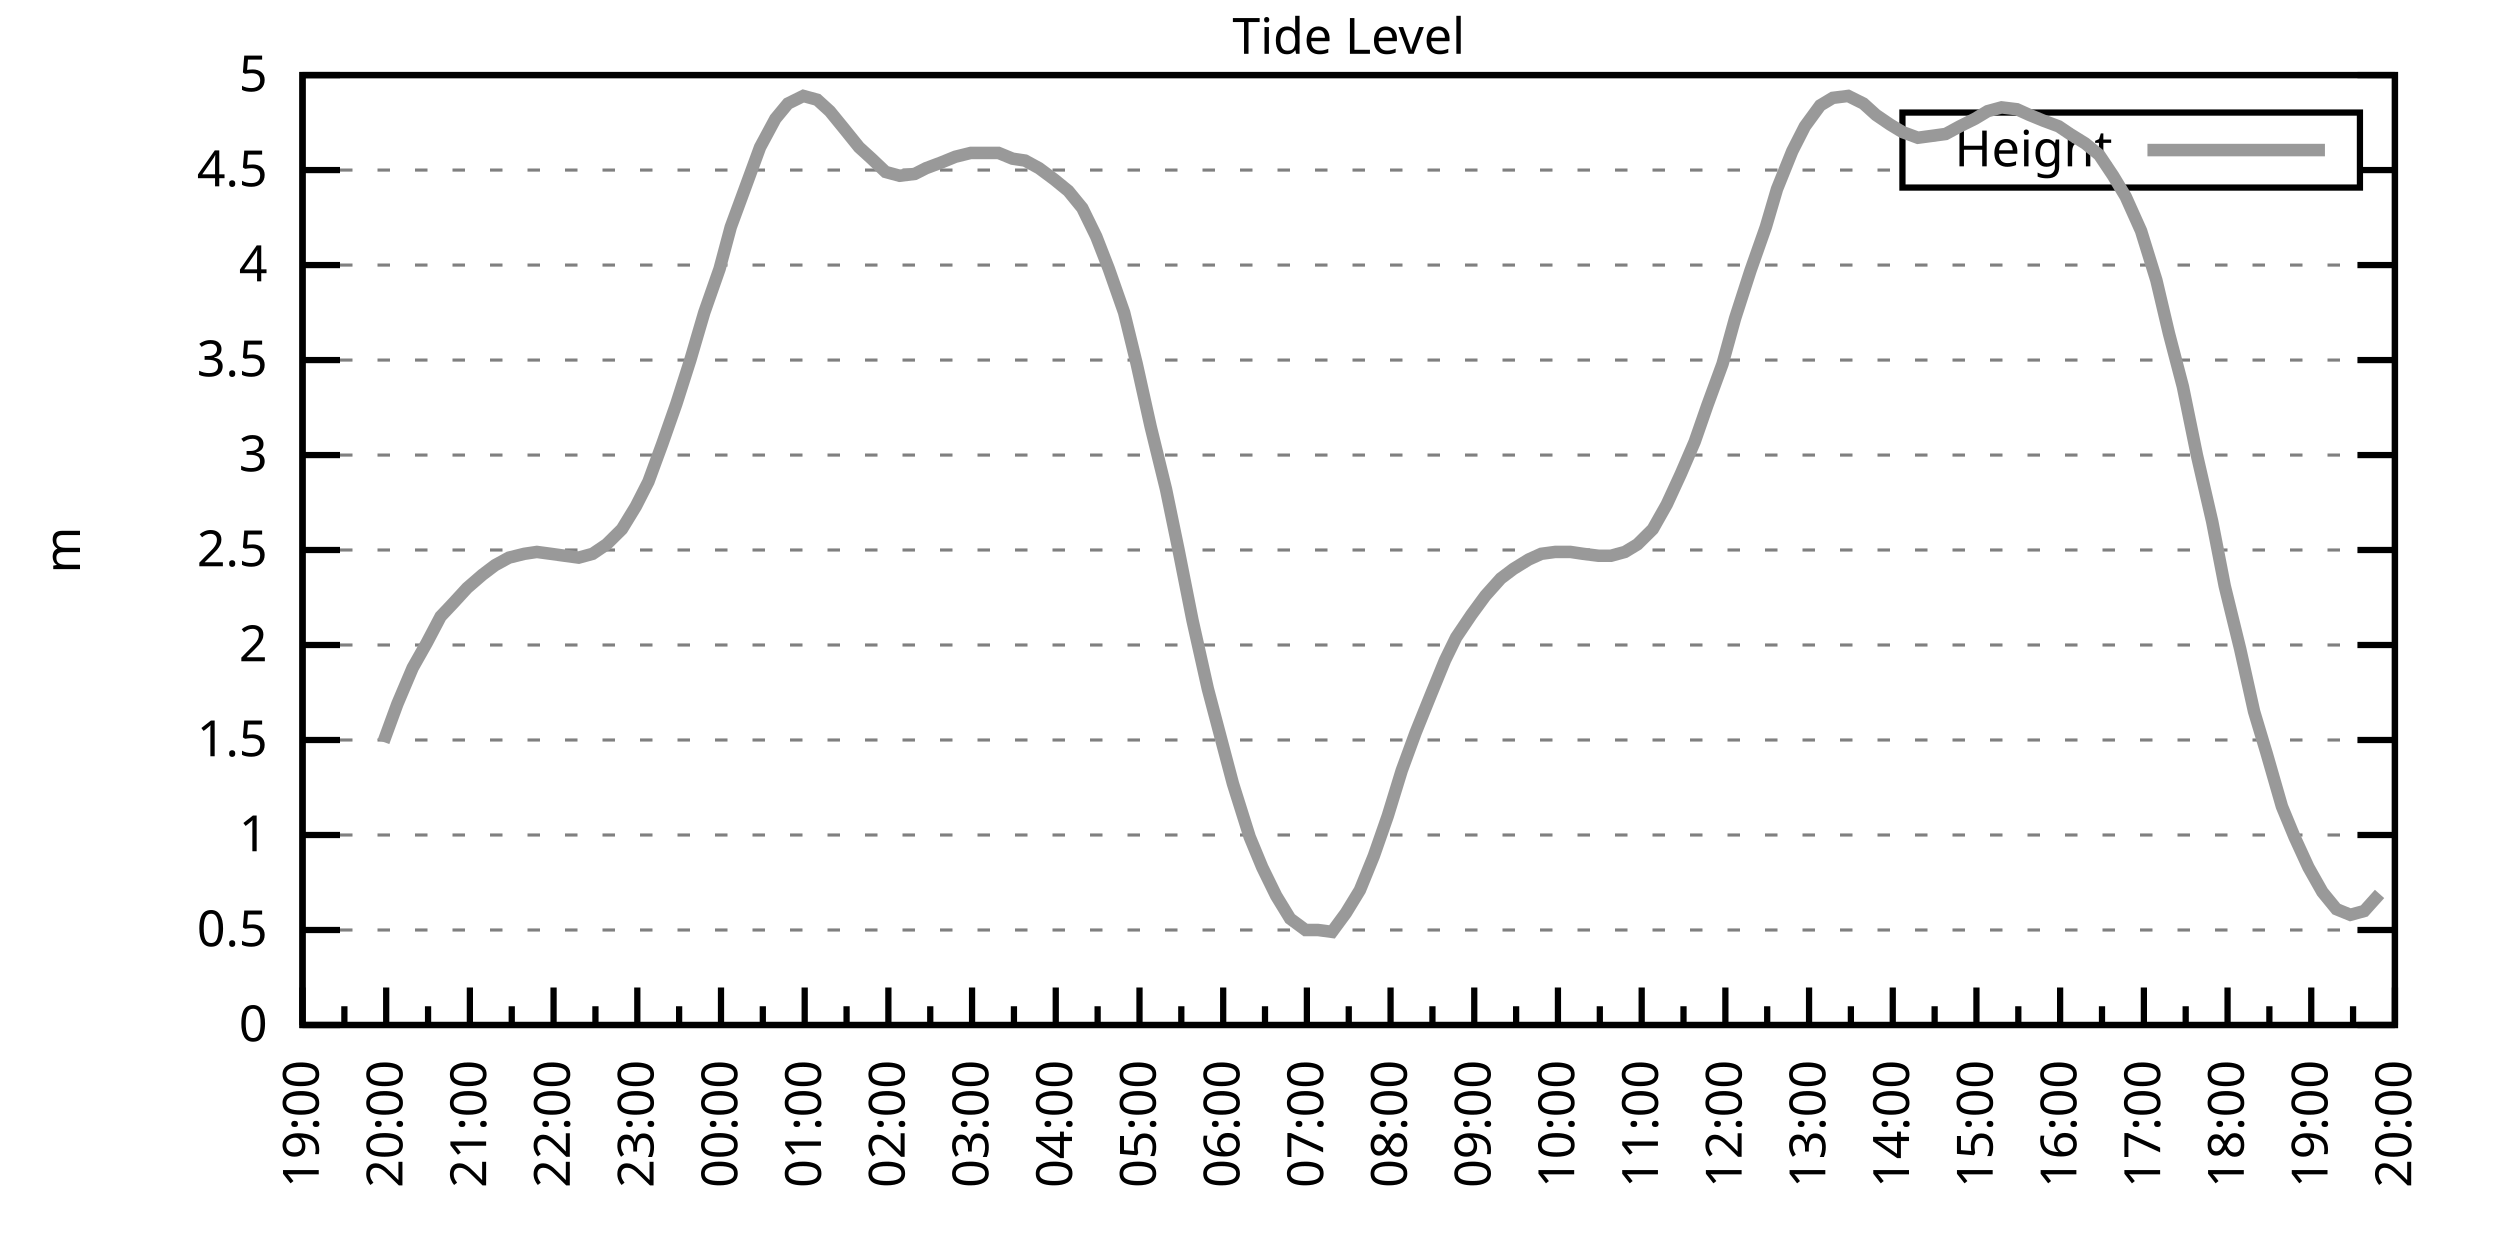
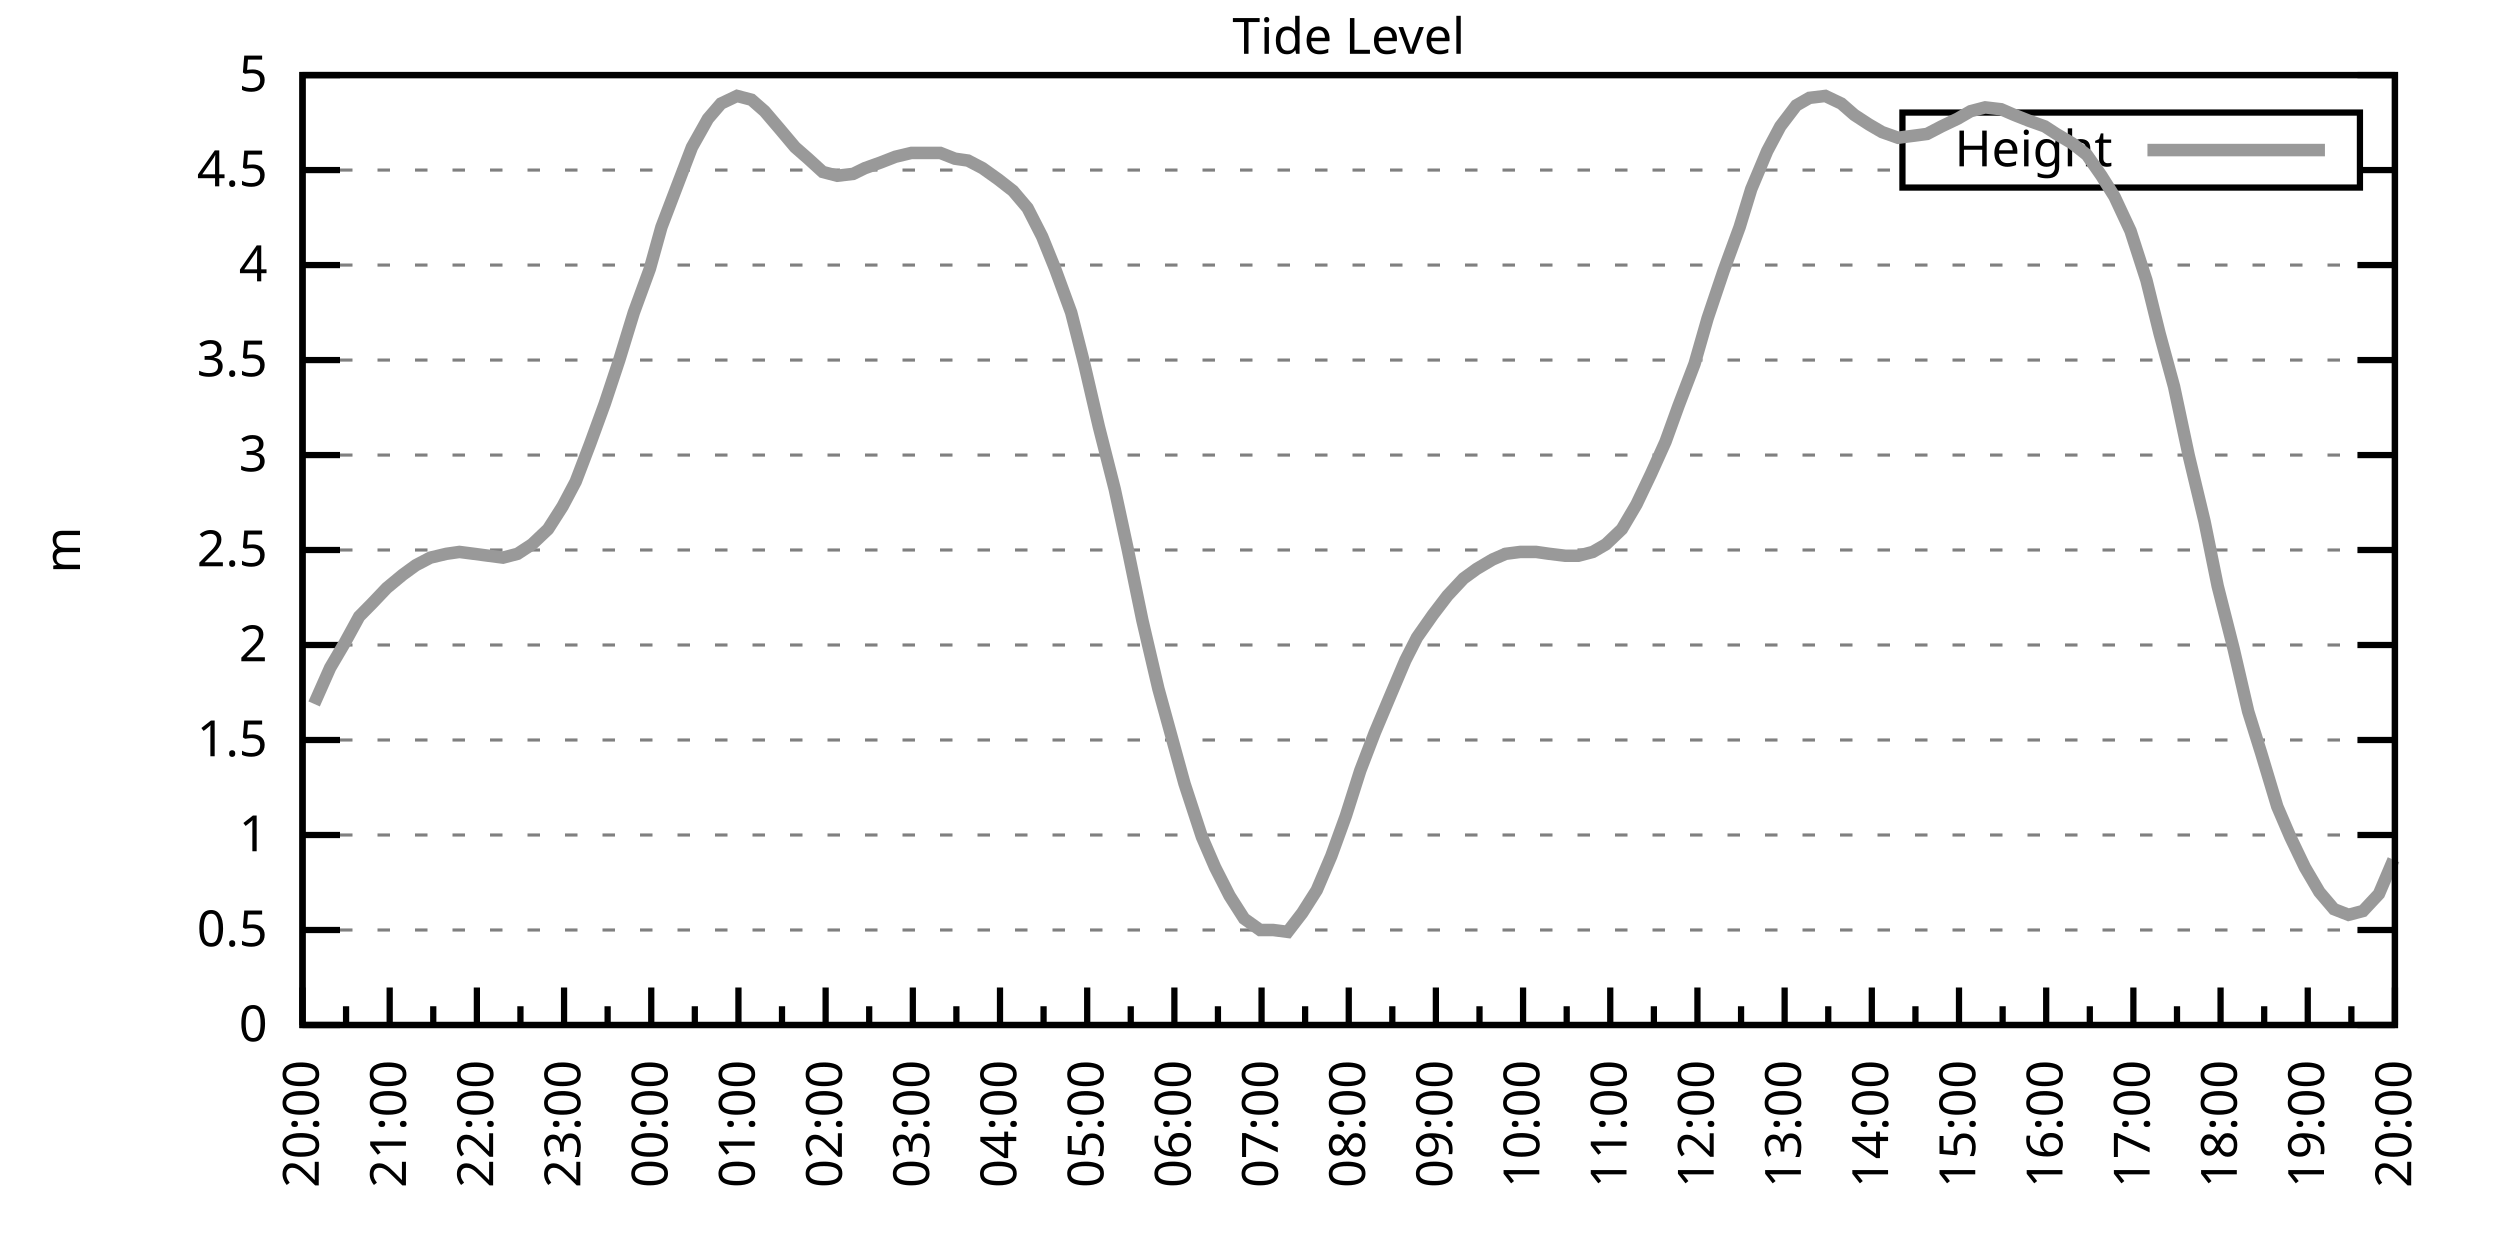
<svg xmlns="http://www.w3.org/2000/svg" xmlns:xlink="http://www.w3.org/1999/xlink" width="400" height="200" viewBox="0 0 400 200">
  <g id="gnuplot_canvas">
    <rect x="0" y="0" width="400" height="200" fill="none" />
    <defs>
      <circle id="gpDot" r="0.5" stroke-width="0.5" stroke="currentColor" />
      <path id="gpPt0" stroke-width="0.333" stroke="currentColor" d="M-1,0 h2 M0,-1 v2" />
      <path id="gpPt1" stroke-width="0.333" stroke="currentColor" d="M-1,-1 L1,1 M1,-1 L-1,1" />
      <path id="gpPt2" stroke-width="0.333" stroke="currentColor" d="M-1,0 L1,0 M0,-1 L0,1 M-1,-1 L1,1 M-1,1 L1,-1" />
      <rect id="gpPt3" stroke-width="0.333" stroke="currentColor" x="-1" y="-1" width="2" height="2" />
      <rect id="gpPt4" stroke-width="0.333" stroke="currentColor" fill="currentColor" x="-1" y="-1" width="2" height="2" />
      <circle id="gpPt5" stroke-width="0.333" stroke="currentColor" cx="0" cy="0" r="1" />
      <use xlink:href="#gpPt5" id="gpPt6" fill="currentColor" stroke="none" />
      <path id="gpPt7" stroke-width="0.333" stroke="currentColor" d="M0,-1.33 L-1.33,0.67 L1.33,0.67 z" />
      <use xlink:href="#gpPt7" id="gpPt8" fill="currentColor" stroke="none" />
      <use xlink:href="#gpPt7" id="gpPt9" stroke="currentColor" transform="rotate(180)" />
      <use xlink:href="#gpPt9" id="gpPt10" fill="currentColor" stroke="none" />
      <use xlink:href="#gpPt3" id="gpPt11" stroke="currentColor" transform="rotate(45)" />
      <use xlink:href="#gpPt11" id="gpPt12" fill="currentColor" stroke="none" />
      <path id="gpPt13" stroke-width="0.333" stroke="currentColor" d="M0,1.330 L1.265,0.411 L0.782,-1.067 L-0.782,-1.076 L-1.265,0.411 z" />
      <use xlink:href="#gpPt13" id="gpPt14" fill="currentColor" stroke="none" />
      <filter id="textbox" filterUnits="objectBoundingBox" x="0" y="0" height="1" width="1">
        <feFlood flood-color="white" flood-opacity="1" result="bgnd" />
        <feComposite in="SourceGraphic" in2="bgnd" operator="atop" />
      </filter>
      <filter id="greybox" filterUnits="objectBoundingBox" x="0" y="0" height="1" width="1">
        <feFlood flood-color="lightgrey" flood-opacity="1" result="grey" />
        <feComposite in="SourceGraphic" in2="grey" operator="atop" />
      </filter>
    </defs>
    <g fill="none" color="white" stroke="currentColor" stroke-width="1.00" stroke-linecap="butt" stroke-linejoin="miter">
</g>
    <g fill="none" color="black" stroke="currentColor" stroke-width="1.00" stroke-linecap="butt" stroke-linejoin="miter">
      <g stroke="none" shape-rendering="crispEdges">
        <polygon fill="rgb(255, 255, 255)" points="48.40,164.00 383.18,164.00 383.18,12.02 48.40,12.02 " />
      </g>
    </g>
    <g fill="none" color="black" stroke="currentColor" stroke-width="1.00" stroke-linecap="butt" stroke-linejoin="miter">
</g>
    <g fill="none" color="black" stroke="black" stroke-width="0.50" stroke-linecap="butt" stroke-linejoin="miter">
</g>
    <g fill="none" color="gray" stroke="currentColor" stroke-width="0.50" stroke-linecap="butt" stroke-linejoin="miter">
      <path stroke="gray" stroke-dasharray="2,4" class="gridline" d="M48.40,164.00 L383.19,164.00  " />
    </g>
    <g fill="none" color="gray" stroke="gray" stroke-width="1.00" stroke-linecap="butt" stroke-linejoin="miter">
</g>
    <g fill="none" color="black" stroke="currentColor" stroke-width="1.00" stroke-linecap="butt" stroke-linejoin="miter">
      <path stroke="black" d="M48.40,164.00 L54.40,164.00 M383.19,164.00 L377.19,164.00  " />
      <g transform="translate(42.80,166.60)" stroke="none" fill="black" font-family="Sans" font-size="8.00" text-anchor="end">
        <text>
          <tspan font-family="Sans"> 0</tspan>
        </text>
      </g>
    </g>
    <g fill="none" color="black" stroke="currentColor" stroke-width="1.00" stroke-linecap="butt" stroke-linejoin="miter">
</g>
    <g fill="none" color="black" stroke="black" stroke-width="0.50" stroke-linecap="butt" stroke-linejoin="miter">
</g>
    <g fill="none" color="gray" stroke="currentColor" stroke-width="0.50" stroke-linecap="butt" stroke-linejoin="miter">
      <path stroke="gray" stroke-dasharray="2,4" class="gridline" d="M48.40,148.80 L383.19,148.80  " />
    </g>
    <g fill="none" color="gray" stroke="gray" stroke-width="1.00" stroke-linecap="butt" stroke-linejoin="miter">
</g>
    <g fill="none" color="black" stroke="currentColor" stroke-width="1.00" stroke-linecap="butt" stroke-linejoin="miter">
      <path stroke="black" d="M48.40,148.80 L54.40,148.80 M383.19,148.80 L377.19,148.80  " />
      <g transform="translate(42.80,151.40)" stroke="none" fill="black" font-family="Sans" font-size="8.00" text-anchor="end">
        <text>
          <tspan font-family="Sans"> 0.5</tspan>
        </text>
      </g>
    </g>
    <g fill="none" color="black" stroke="currentColor" stroke-width="1.00" stroke-linecap="butt" stroke-linejoin="miter">
</g>
    <g fill="none" color="black" stroke="black" stroke-width="0.50" stroke-linecap="butt" stroke-linejoin="miter">
</g>
    <g fill="none" color="gray" stroke="currentColor" stroke-width="0.50" stroke-linecap="butt" stroke-linejoin="miter">
      <path stroke="gray" stroke-dasharray="2,4" class="gridline" d="M48.40,133.60 L383.19,133.60  " />
    </g>
    <g fill="none" color="gray" stroke="gray" stroke-width="1.00" stroke-linecap="butt" stroke-linejoin="miter">
</g>
    <g fill="none" color="black" stroke="currentColor" stroke-width="1.00" stroke-linecap="butt" stroke-linejoin="miter">
      <path stroke="black" d="M48.40,133.60 L54.40,133.60 M383.19,133.60 L377.19,133.60  " />
      <g transform="translate(42.80,136.20)" stroke="none" fill="black" font-family="Sans" font-size="8.00" text-anchor="end">
        <text>
          <tspan font-family="Sans"> 1</tspan>
        </text>
      </g>
    </g>
    <g fill="none" color="black" stroke="currentColor" stroke-width="1.00" stroke-linecap="butt" stroke-linejoin="miter">
</g>
    <g fill="none" color="black" stroke="black" stroke-width="0.50" stroke-linecap="butt" stroke-linejoin="miter">
</g>
    <g fill="none" color="gray" stroke="currentColor" stroke-width="0.50" stroke-linecap="butt" stroke-linejoin="miter">
      <path stroke="gray" stroke-dasharray="2,4" class="gridline" d="M48.40,118.40 L383.19,118.40  " />
    </g>
    <g fill="none" color="gray" stroke="gray" stroke-width="1.00" stroke-linecap="butt" stroke-linejoin="miter">
</g>
    <g fill="none" color="black" stroke="currentColor" stroke-width="1.00" stroke-linecap="butt" stroke-linejoin="miter">
      <path stroke="black" d="M48.40,118.40 L54.40,118.40 M383.19,118.40 L377.19,118.40  " />
      <g transform="translate(42.80,121.00)" stroke="none" fill="black" font-family="Sans" font-size="8.00" text-anchor="end">
        <text>
          <tspan font-family="Sans"> 1.5</tspan>
        </text>
      </g>
    </g>
    <g fill="none" color="black" stroke="currentColor" stroke-width="1.00" stroke-linecap="butt" stroke-linejoin="miter">
</g>
    <g fill="none" color="black" stroke="black" stroke-width="0.50" stroke-linecap="butt" stroke-linejoin="miter">
</g>
    <g fill="none" color="gray" stroke="currentColor" stroke-width="0.50" stroke-linecap="butt" stroke-linejoin="miter">
      <path stroke="gray" stroke-dasharray="2,4" class="gridline" d="M48.40,103.20 L383.19,103.20  " />
    </g>
    <g fill="none" color="gray" stroke="gray" stroke-width="1.00" stroke-linecap="butt" stroke-linejoin="miter">
</g>
    <g fill="none" color="black" stroke="currentColor" stroke-width="1.00" stroke-linecap="butt" stroke-linejoin="miter">
      <path stroke="black" d="M48.40,103.20 L54.40,103.20 M383.19,103.20 L377.19,103.20  " />
      <g transform="translate(42.80,105.80)" stroke="none" fill="black" font-family="Sans" font-size="8.00" text-anchor="end">
        <text>
          <tspan font-family="Sans"> 2</tspan>
        </text>
      </g>
    </g>
    <g fill="none" color="black" stroke="currentColor" stroke-width="1.00" stroke-linecap="butt" stroke-linejoin="miter">
</g>
    <g fill="none" color="black" stroke="black" stroke-width="0.50" stroke-linecap="butt" stroke-linejoin="miter">
</g>
    <g fill="none" color="gray" stroke="currentColor" stroke-width="0.50" stroke-linecap="butt" stroke-linejoin="miter">
      <path stroke="gray" stroke-dasharray="2,4" class="gridline" d="M48.40,88.00 L383.19,88.00  " />
    </g>
    <g fill="none" color="gray" stroke="gray" stroke-width="1.00" stroke-linecap="butt" stroke-linejoin="miter">
</g>
    <g fill="none" color="black" stroke="currentColor" stroke-width="1.00" stroke-linecap="butt" stroke-linejoin="miter">
      <path stroke="black" d="M48.40,88.00 L54.40,88.00 M383.19,88.00 L377.19,88.00  " />
      <g transform="translate(42.80,90.60)" stroke="none" fill="black" font-family="Sans" font-size="8.00" text-anchor="end">
        <text>
          <tspan font-family="Sans"> 2.5</tspan>
        </text>
      </g>
    </g>
    <g fill="none" color="black" stroke="currentColor" stroke-width="1.00" stroke-linecap="butt" stroke-linejoin="miter">
</g>
    <g fill="none" color="black" stroke="black" stroke-width="0.50" stroke-linecap="butt" stroke-linejoin="miter">
</g>
    <g fill="none" color="gray" stroke="currentColor" stroke-width="0.50" stroke-linecap="butt" stroke-linejoin="miter">
      <path stroke="gray" stroke-dasharray="2,4" class="gridline" d="M48.40,72.81 L383.19,72.81  " />
    </g>
    <g fill="none" color="gray" stroke="gray" stroke-width="1.00" stroke-linecap="butt" stroke-linejoin="miter">
</g>
    <g fill="none" color="black" stroke="currentColor" stroke-width="1.00" stroke-linecap="butt" stroke-linejoin="miter">
      <path stroke="black" d="M48.40,72.81 L54.40,72.81 M383.19,72.81 L377.19,72.81  " />
      <g transform="translate(42.80,75.41)" stroke="none" fill="black" font-family="Sans" font-size="8.00" text-anchor="end">
        <text>
          <tspan font-family="Sans"> 3</tspan>
        </text>
      </g>
    </g>
    <g fill="none" color="black" stroke="currentColor" stroke-width="1.00" stroke-linecap="butt" stroke-linejoin="miter">
</g>
    <g fill="none" color="black" stroke="black" stroke-width="0.50" stroke-linecap="butt" stroke-linejoin="miter">
</g>
    <g fill="none" color="gray" stroke="currentColor" stroke-width="0.50" stroke-linecap="butt" stroke-linejoin="miter">
      <path stroke="gray" stroke-dasharray="2,4" class="gridline" d="M48.40,57.61 L383.19,57.61  " />
    </g>
    <g fill="none" color="gray" stroke="gray" stroke-width="1.00" stroke-linecap="butt" stroke-linejoin="miter">
</g>
    <g fill="none" color="black" stroke="currentColor" stroke-width="1.00" stroke-linecap="butt" stroke-linejoin="miter">
      <path stroke="black" d="M48.40,57.61 L54.40,57.61 M383.19,57.61 L377.19,57.61  " />
      <g transform="translate(42.80,60.21)" stroke="none" fill="black" font-family="Sans" font-size="8.00" text-anchor="end">
        <text>
          <tspan font-family="Sans"> 3.5</tspan>
        </text>
      </g>
    </g>
    <g fill="none" color="black" stroke="currentColor" stroke-width="1.00" stroke-linecap="butt" stroke-linejoin="miter">
</g>
    <g fill="none" color="black" stroke="black" stroke-width="0.50" stroke-linecap="butt" stroke-linejoin="miter">
</g>
    <g fill="none" color="gray" stroke="currentColor" stroke-width="0.50" stroke-linecap="butt" stroke-linejoin="miter">
      <path stroke="gray" stroke-dasharray="2,4" class="gridline" d="M48.40,42.41 L383.19,42.41  " />
    </g>
    <g fill="none" color="gray" stroke="gray" stroke-width="1.00" stroke-linecap="butt" stroke-linejoin="miter">
</g>
    <g fill="none" color="black" stroke="currentColor" stroke-width="1.00" stroke-linecap="butt" stroke-linejoin="miter">
      <path stroke="black" d="M48.40,42.41 L54.40,42.41 M383.19,42.41 L377.19,42.41  " />
      <g transform="translate(42.80,45.01)" stroke="none" fill="black" font-family="Sans" font-size="8.00" text-anchor="end">
        <text>
          <tspan font-family="Sans"> 4</tspan>
        </text>
      </g>
    </g>
    <g fill="none" color="black" stroke="currentColor" stroke-width="1.00" stroke-linecap="butt" stroke-linejoin="miter">
</g>
    <g fill="none" color="black" stroke="black" stroke-width="0.50" stroke-linecap="butt" stroke-linejoin="miter">
</g>
    <g fill="none" color="gray" stroke="currentColor" stroke-width="0.50" stroke-linecap="butt" stroke-linejoin="miter">
      <path stroke="gray" stroke-dasharray="2,4" class="gridline" d="M48.40,27.21 L304.39,27.21 M377.59,27.21 L383.19,27.21  " />
    </g>
    <g fill="none" color="gray" stroke="gray" stroke-width="1.00" stroke-linecap="butt" stroke-linejoin="miter">
</g>
    <g fill="none" color="black" stroke="currentColor" stroke-width="1.00" stroke-linecap="butt" stroke-linejoin="miter">
      <path stroke="black" d="M48.40,27.21 L54.40,27.21 M383.19,27.21 L377.19,27.21  " />
      <g transform="translate(42.80,29.81)" stroke="none" fill="black" font-family="Sans" font-size="8.00" text-anchor="end">
        <text>
          <tspan font-family="Sans"> 4.5</tspan>
        </text>
      </g>
    </g>
    <g fill="none" color="black" stroke="currentColor" stroke-width="1.00" stroke-linecap="butt" stroke-linejoin="miter">
</g>
    <g fill="none" color="black" stroke="black" stroke-width="0.50" stroke-linecap="butt" stroke-linejoin="miter">
</g>
    <g fill="none" color="gray" stroke="currentColor" stroke-width="0.50" stroke-linecap="butt" stroke-linejoin="miter">
      <path stroke="gray" stroke-dasharray="2,4" class="gridline" d="M48.40,12.01 L383.19,12.01  " />
    </g>
    <g fill="none" color="gray" stroke="gray" stroke-width="1.00" stroke-linecap="butt" stroke-linejoin="miter">
</g>
    <g fill="none" color="black" stroke="currentColor" stroke-width="1.00" stroke-linecap="butt" stroke-linejoin="miter">
      <path stroke="black" d="M48.40,12.01 L54.40,12.01 M383.19,12.01 L377.19,12.01  " />
      <g transform="translate(42.80,14.61)" stroke="none" fill="black" font-family="Sans" font-size="8.00" text-anchor="end">
        <text>
          <tspan font-family="Sans"> 5</tspan>
        </text>
      </g>
    </g>
    <g fill="none" color="black" stroke="currentColor" stroke-width="1.00" stroke-linecap="butt" stroke-linejoin="miter">
      <path stroke="black" d="M48.40,164.00 L48.40,158.00  " />
      <g transform="translate(51.00,169.60) rotate(270)" stroke="none" fill="black" font-family="Sans" font-size="8.00" text-anchor="end">
        <text>
+           <tspan font-family="Sans">20:00</tspan>
+         </text>
+       </g>
+     </g>
+     <g fill="none" color="black" stroke="currentColor" stroke-width="1.00" stroke-linecap="butt" stroke-linejoin="miter">
+       <path stroke="black" d="M55.37,164.00 L55.37,161.00 M62.35,164.00 L62.35,158.00  " />
+       <g transform="translate(64.95,169.60) rotate(270)" stroke="none" fill="black" font-family="Sans" font-size="8.00" text-anchor="end">
+         <text>
+           <tspan font-family="Sans">21:00</tspan>
+         </text>
+       </g>
+     </g>
+     <g fill="none" color="black" stroke="currentColor" stroke-width="1.00" stroke-linecap="butt" stroke-linejoin="miter">
+       <path stroke="black" d="M69.32,164.00 L69.32,161.00 M76.30,164.00 L76.30,158.00  " />
+       <g transform="translate(78.90,169.60) rotate(270)" stroke="none" fill="black" font-family="Sans" font-size="8.00" text-anchor="end">
+         <text>
+           <tspan font-family="Sans">22:00</tspan>
+         </text>
+       </g>
+     </g>
+     <g fill="none" color="black" stroke="currentColor" stroke-width="1.00" stroke-linecap="butt" stroke-linejoin="miter">
+       <path stroke="black" d="M83.27,164.00 L83.27,161.00 M90.25,164.00 L90.25,158.00  " />
+       <g transform="translate(92.85,169.60) rotate(270)" stroke="none" fill="black" font-family="Sans" font-size="8.00" text-anchor="end">
+         <text>
+           <tspan font-family="Sans">23:00</tspan>
+         </text>
+       </g>
+     </g>
+     <g fill="none" color="black" stroke="currentColor" stroke-width="1.00" stroke-linecap="butt" stroke-linejoin="miter">
+       <path stroke="black" d="M97.22,164.00 L97.22,161.00 M104.20,164.00 L104.20,158.00  " />
+       <g transform="translate(106.80,169.60) rotate(270)" stroke="none" fill="black" font-family="Sans" font-size="8.00" text-anchor="end">
+         <text>
+           <tspan font-family="Sans">00:00</tspan>
+         </text>
+       </g>
+     </g>
+     <g fill="none" color="black" stroke="currentColor" stroke-width="1.00" stroke-linecap="butt" stroke-linejoin="miter">
+       <path stroke="black" d="M111.17,164.00 L111.17,161.00 M118.15,164.00 L118.15,158.00  " />
+       <g transform="translate(120.75,169.60) rotate(270)" stroke="none" fill="black" font-family="Sans" font-size="8.00" text-anchor="end">
+         <text>
+           <tspan font-family="Sans">01:00</tspan>
+         </text>
+       </g>
+     </g>
+     <g fill="none" color="black" stroke="currentColor" stroke-width="1.00" stroke-linecap="butt" stroke-linejoin="miter">
+       <path stroke="black" d="M125.12,164.00 L125.12,161.00 M132.10,164.00 L132.10,158.00  " />
+       <g transform="translate(134.70,169.60) rotate(270)" stroke="none" fill="black" font-family="Sans" font-size="8.00" text-anchor="end">
+         <text>
+           <tspan font-family="Sans">02:00</tspan>
+         </text>
+       </g>
+     </g>
+     <g fill="none" color="black" stroke="currentColor" stroke-width="1.00" stroke-linecap="butt" stroke-linejoin="miter">
+       <path stroke="black" d="M139.07,164.00 L139.07,161.00 M146.05,164.00 L146.05,158.00  " />
+       <g transform="translate(148.65,169.60) rotate(270)" stroke="none" fill="black" font-family="Sans" font-size="8.00" text-anchor="end">
+         <text>
+           <tspan font-family="Sans">03:00</tspan>
+         </text>
+       </g>
+     </g>
+     <g fill="none" color="black" stroke="currentColor" stroke-width="1.00" stroke-linecap="butt" stroke-linejoin="miter">
+       <path stroke="black" d="M153.02,164.00 L153.02,161.00 M160.00,164.00 L160.00,158.00  " />
+       <g transform="translate(162.60,169.60) rotate(270)" stroke="none" fill="black" font-family="Sans" font-size="8.00" text-anchor="end">
+         <text>
+           <tspan font-family="Sans">04:00</tspan>
+         </text>
+       </g>
+     </g>
+     <g fill="none" color="black" stroke="currentColor" stroke-width="1.00" stroke-linecap="butt" stroke-linejoin="miter">
+       <path stroke="black" d="M166.97,164.00 L166.97,161.00 M173.95,164.00 L173.95,158.00  " />
+       <g transform="translate(176.55,169.60) rotate(270)" stroke="none" fill="black" font-family="Sans" font-size="8.00" text-anchor="end">
+         <text>
+           <tspan font-family="Sans">05:00</tspan>
+         </text>
+       </g>
+     </g>
+     <g fill="none" color="black" stroke="currentColor" stroke-width="1.00" stroke-linecap="butt" stroke-linejoin="miter">
+       <path stroke="black" d="M180.92,164.00 L180.92,161.00 M187.90,164.00 L187.90,158.00  " />
+       <g transform="translate(190.50,169.60) rotate(270)" stroke="none" fill="black" font-family="Sans" font-size="8.00" text-anchor="end">
+         <text>
+           <tspan font-family="Sans">06:00</tspan>
+         </text>
+       </g>
+     </g>
+     <g fill="none" color="black" stroke="currentColor" stroke-width="1.00" stroke-linecap="butt" stroke-linejoin="miter">
+       <path stroke="black" d="M194.87,164.00 L194.87,161.00 M201.85,164.00 L201.85,158.00  " />
+       <g transform="translate(204.45,169.60) rotate(270)" stroke="none" fill="black" font-family="Sans" font-size="8.00" text-anchor="end">
+         <text>
+           <tspan font-family="Sans">07:00</tspan>
+         </text>
+       </g>
+     </g>
+     <g fill="none" color="black" stroke="currentColor" stroke-width="1.00" stroke-linecap="butt" stroke-linejoin="miter">
+       <path stroke="black" d="M208.82,164.00 L208.82,161.00 M215.80,164.00 L215.80,158.00  " />
+       <g transform="translate(218.40,169.60) rotate(270)" stroke="none" fill="black" font-family="Sans" font-size="8.00" text-anchor="end">
+         <text>
+           <tspan font-family="Sans">08:00</tspan>
+         </text>
+       </g>
+     </g>
+     <g fill="none" color="black" stroke="currentColor" stroke-width="1.00" stroke-linecap="butt" stroke-linejoin="miter">
+       <path stroke="black" d="M222.77,164.00 L222.77,161.00 M229.74,164.00 L229.74,158.00  " />
+       <g transform="translate(232.34,169.60) rotate(270)" stroke="none" fill="black" font-family="Sans" font-size="8.00" text-anchor="end">
+         <text>
+           <tspan font-family="Sans">09:00</tspan>
+         </text>
+       </g>
+     </g>
+     <g fill="none" color="black" stroke="currentColor" stroke-width="1.00" stroke-linecap="butt" stroke-linejoin="miter">
+       <path stroke="black" d="M236.72,164.00 L236.72,161.00 M243.69,164.00 L243.69,158.00  " />
+       <g transform="translate(246.29,169.60) rotate(270)" stroke="none" fill="black" font-family="Sans" font-size="8.00" text-anchor="end">
+         <text>
+           <tspan font-family="Sans">10:00</tspan>
+         </text>
+       </g>
+     </g>
+     <g fill="none" color="black" stroke="currentColor" stroke-width="1.00" stroke-linecap="butt" stroke-linejoin="miter">
+       <path stroke="black" d="M250.67,164.00 L250.67,161.00 M257.64,164.00 L257.64,158.00  " />
+       <g transform="translate(260.24,169.60) rotate(270)" stroke="none" fill="black" font-family="Sans" font-size="8.00" text-anchor="end">
+         <text>
+           <tspan font-family="Sans">11:00</tspan>
+         </text>
+       </g>
+     </g>
+     <g fill="none" color="black" stroke="currentColor" stroke-width="1.00" stroke-linecap="butt" stroke-linejoin="miter">
+       <path stroke="black" d="M264.62,164.00 L264.62,161.00 M271.59,164.00 L271.59,158.00  " />
+       <g transform="translate(274.19,169.60) rotate(270)" stroke="none" fill="black" font-family="Sans" font-size="8.00" text-anchor="end">
+         <text>
+           <tspan font-family="Sans">12:00</tspan>
+         </text>
+       </g>
+     </g>
+     <g fill="none" color="black" stroke="currentColor" stroke-width="1.00" stroke-linecap="butt" stroke-linejoin="miter">
+       <path stroke="black" d="M278.57,164.00 L278.57,161.00 M285.54,164.00 L285.54,158.00  " />
+       <g transform="translate(288.14,169.60) rotate(270)" stroke="none" fill="black" font-family="Sans" font-size="8.00" text-anchor="end">
+         <text>
+           <tspan font-family="Sans">13:00</tspan>
+         </text>
+       </g>
+     </g>
+     <g fill="none" color="black" stroke="currentColor" stroke-width="1.00" stroke-linecap="butt" stroke-linejoin="miter">
+       <path stroke="black" d="M292.52,164.00 L292.52,161.00 M299.49,164.00 L299.49,158.00  " />
+       <g transform="translate(302.09,169.60) rotate(270)" stroke="none" fill="black" font-family="Sans" font-size="8.00" text-anchor="end">
+         <text>
+           <tspan font-family="Sans">14:00</tspan>
+         </text>
+       </g>
+     </g>
+     <g fill="none" color="black" stroke="currentColor" stroke-width="1.00" stroke-linecap="butt" stroke-linejoin="miter">
+       <path stroke="black" d="M306.47,164.00 L306.47,161.00 M313.44,164.00 L313.44,158.00  " />
+       <g transform="translate(316.04,169.60) rotate(270)" stroke="none" fill="black" font-family="Sans" font-size="8.00" text-anchor="end">
+         <text>
+           <tspan font-family="Sans">15:00</tspan>
+         </text>
+       </g>
+     </g>
+     <g fill="none" color="black" stroke="currentColor" stroke-width="1.00" stroke-linecap="butt" stroke-linejoin="miter">
+       <path stroke="black" d="M320.42,164.00 L320.42,161.00 M327.39,164.00 L327.39,158.00  " />
+       <g transform="translate(329.99,169.60) rotate(270)" stroke="none" fill="black" font-family="Sans" font-size="8.00" text-anchor="end">
+         <text>
+           <tspan font-family="Sans">16:00</tspan>
+         </text>
+       </g>
+     </g>
+     <g fill="none" color="black" stroke="currentColor" stroke-width="1.00" stroke-linecap="butt" stroke-linejoin="miter">
+       <path stroke="black" d="M334.37,164.00 L334.37,161.00 M341.34,164.00 L341.34,158.00  " />
+       <g transform="translate(343.94,169.60) rotate(270)" stroke="none" fill="black" font-family="Sans" font-size="8.00" text-anchor="end">
+         <text>
+           <tspan font-family="Sans">17:00</tspan>
+         </text>
+       </g>
+     </g>
+     <g fill="none" color="black" stroke="currentColor" stroke-width="1.00" stroke-linecap="butt" stroke-linejoin="miter">
+       <path stroke="black" d="M348.32,164.00 L348.32,161.00 M355.29,164.00 L355.29,158.00  " />
+       <g transform="translate(357.89,169.60) rotate(270)" stroke="none" fill="black" font-family="Sans" font-size="8.00" text-anchor="end">
+         <text>
+           <tspan font-family="Sans">18:00</tspan>
+         </text>
+       </g>
+     </g>
+     <g fill="none" color="black" stroke="currentColor" stroke-width="1.00" stroke-linecap="butt" stroke-linejoin="miter">
+       <path stroke="black" d="M362.27,164.00 L362.27,161.00 M369.24,164.00 L369.24,158.00  " />
+       <g transform="translate(371.84,169.60) rotate(270)" stroke="none" fill="black" font-family="Sans" font-size="8.00" text-anchor="end">
+         <text>
          <tspan font-family="Sans">19:00</tspan>
        </text>
      </g>
    </g>
    <g fill="none" color="black" stroke="currentColor" stroke-width="1.00" stroke-linecap="butt" stroke-linejoin="miter">
-       <path stroke="black" d="M55.10,164.00 L55.10,161.00 M61.79,164.00 L61.79,158.00  " />
-       <g transform="translate(64.39,169.60) rotate(270)" stroke="none" fill="black" font-family="Sans" font-size="8.00" text-anchor="end">
-         <text>
-           <tspan font-family="Sans">20:00</tspan>
-         </text>
-       </g>
-     </g>
-     <g fill="none" color="black" stroke="currentColor" stroke-width="1.00" stroke-linecap="butt" stroke-linejoin="miter">
-       <path stroke="black" d="M68.49,164.00 L68.49,161.00 M75.18,164.00 L75.18,158.00  " />
-       <g transform="translate(77.78,169.60) rotate(270)" stroke="none" fill="black" font-family="Sans" font-size="8.00" text-anchor="end">
-         <text>
-           <tspan font-family="Sans">21:00</tspan>
-         </text>
-       </g>
-     </g>
-     <g fill="none" color="black" stroke="currentColor" stroke-width="1.00" stroke-linecap="butt" stroke-linejoin="miter">
-       <path stroke="black" d="M81.88,164.00 L81.88,161.00 M88.57,164.00 L88.57,158.00  " />
-       <g transform="translate(91.17,169.60) rotate(270)" stroke="none" fill="black" font-family="Sans" font-size="8.00" text-anchor="end">
-         <text>
-           <tspan font-family="Sans">22:00</tspan>
-         </text>
-       </g>
-     </g>
-     <g fill="none" color="black" stroke="currentColor" stroke-width="1.00" stroke-linecap="butt" stroke-linejoin="miter">
-       <path stroke="black" d="M95.27,164.00 L95.27,161.00 M101.97,164.00 L101.97,158.00  " />
-       <g transform="translate(104.57,169.60) rotate(270)" stroke="none" fill="black" font-family="Sans" font-size="8.00" text-anchor="end">
-         <text>
-           <tspan font-family="Sans">23:00</tspan>
-         </text>
-       </g>
-     </g>
-     <g fill="none" color="black" stroke="currentColor" stroke-width="1.00" stroke-linecap="butt" stroke-linejoin="miter">
-       <path stroke="black" d="M108.66,164.00 L108.66,161.00 M115.36,164.00 L115.36,158.00  " />
-       <g transform="translate(117.96,169.60) rotate(270)" stroke="none" fill="black" font-family="Sans" font-size="8.00" text-anchor="end">
-         <text>
-           <tspan font-family="Sans">00:00</tspan>
-         </text>
-       </g>
-     </g>
-     <g fill="none" color="black" stroke="currentColor" stroke-width="1.00" stroke-linecap="butt" stroke-linejoin="miter">
-       <path stroke="black" d="M122.05,164.00 L122.05,161.00 M128.75,164.00 L128.75,158.00  " />
-       <g transform="translate(131.35,169.60) rotate(270)" stroke="none" fill="black" font-family="Sans" font-size="8.00" text-anchor="end">
-         <text>
-           <tspan font-family="Sans">01:00</tspan>
-         </text>
-       </g>
-     </g>
-     <g fill="none" color="black" stroke="currentColor" stroke-width="1.00" stroke-linecap="butt" stroke-linejoin="miter">
-       <path stroke="black" d="M135.45,164.00 L135.45,161.00 M142.14,164.00 L142.14,158.00  " />
-       <g transform="translate(144.74,169.60) rotate(270)" stroke="none" fill="black" font-family="Sans" font-size="8.00" text-anchor="end">
-         <text>
-           <tspan font-family="Sans">02:00</tspan>
-         </text>
-       </g>
-     </g>
-     <g fill="none" color="black" stroke="currentColor" stroke-width="1.00" stroke-linecap="butt" stroke-linejoin="miter">
-       <path stroke="black" d="M148.84,164.00 L148.84,161.00 M155.53,164.00 L155.53,158.00  " />
-       <g transform="translate(158.13,169.60) rotate(270)" stroke="none" fill="black" font-family="Sans" font-size="8.00" text-anchor="end">
-         <text>
-           <tspan font-family="Sans">03:00</tspan>
-         </text>
-       </g>
-     </g>
-     <g fill="none" color="black" stroke="currentColor" stroke-width="1.00" stroke-linecap="butt" stroke-linejoin="miter">
-       <path stroke="black" d="M162.23,164.00 L162.23,161.00 M168.92,164.00 L168.92,158.00  " />
-       <g transform="translate(171.52,169.60) rotate(270)" stroke="none" fill="black" font-family="Sans" font-size="8.00" text-anchor="end">
-         <text>
-           <tspan font-family="Sans">04:00</tspan>
-         </text>
-       </g>
-     </g>
-     <g fill="none" color="black" stroke="currentColor" stroke-width="1.00" stroke-linecap="butt" stroke-linejoin="miter">
-       <path stroke="black" d="M175.62,164.00 L175.62,161.00 M182.32,164.00 L182.32,158.00  " />
-       <g transform="translate(184.92,169.60) rotate(270)" stroke="none" fill="black" font-family="Sans" font-size="8.00" text-anchor="end">
-         <text>
-           <tspan font-family="Sans">05:00</tspan>
-         </text>
-       </g>
-     </g>
-     <g fill="none" color="black" stroke="currentColor" stroke-width="1.00" stroke-linecap="butt" stroke-linejoin="miter">
-       <path stroke="black" d="M189.01,164.00 L189.01,161.00 M195.71,164.00 L195.71,158.00  " />
-       <g transform="translate(198.31,169.60) rotate(270)" stroke="none" fill="black" font-family="Sans" font-size="8.00" text-anchor="end">
-         <text>
-           <tspan font-family="Sans">06:00</tspan>
-         </text>
-       </g>
-     </g>
-     <g fill="none" color="black" stroke="currentColor" stroke-width="1.00" stroke-linecap="butt" stroke-linejoin="miter">
-       <path stroke="black" d="M202.40,164.00 L202.40,161.00 M209.10,164.00 L209.10,158.00  " />
-       <g transform="translate(211.70,169.60) rotate(270)" stroke="none" fill="black" font-family="Sans" font-size="8.00" text-anchor="end">
-         <text>
-           <tspan font-family="Sans">07:00</tspan>
-         </text>
-       </g>
-     </g>
-     <g fill="none" color="black" stroke="currentColor" stroke-width="1.00" stroke-linecap="butt" stroke-linejoin="miter">
-       <path stroke="black" d="M215.80,164.00 L215.80,161.00 M222.49,164.00 L222.49,158.00  " />
-       <g transform="translate(225.09,169.60) rotate(270)" stroke="none" fill="black" font-family="Sans" font-size="8.00" text-anchor="end">
-         <text>
-           <tspan font-family="Sans">08:00</tspan>
-         </text>
-       </g>
-     </g>
-     <g fill="none" color="black" stroke="currentColor" stroke-width="1.00" stroke-linecap="butt" stroke-linejoin="miter">
-       <path stroke="black" d="M229.19,164.00 L229.19,161.00 M235.88,164.00 L235.88,158.00  " />
-       <g transform="translate(238.48,169.60) rotate(270)" stroke="none" fill="black" font-family="Sans" font-size="8.00" text-anchor="end">
-         <text>
-           <tspan font-family="Sans">09:00</tspan>
-         </text>
-       </g>
-     </g>
-     <g fill="none" color="black" stroke="currentColor" stroke-width="1.00" stroke-linecap="butt" stroke-linejoin="miter">
-       <path stroke="black" d="M242.58,164.00 L242.58,161.00 M249.27,164.00 L249.27,158.00  " />
-       <g transform="translate(251.87,169.60) rotate(270)" stroke="none" fill="black" font-family="Sans" font-size="8.00" text-anchor="end">
-         <text>
-           <tspan font-family="Sans">10:00</tspan>
-         </text>
-       </g>
-     </g>
-     <g fill="none" color="black" stroke="currentColor" stroke-width="1.00" stroke-linecap="butt" stroke-linejoin="miter">
-       <path stroke="black" d="M255.97,164.00 L255.97,161.00 M262.67,164.00 L262.67,158.00  " />
-       <g transform="translate(265.27,169.60) rotate(270)" stroke="none" fill="black" font-family="Sans" font-size="8.00" text-anchor="end">
-         <text>
-           <tspan font-family="Sans">11:00</tspan>
-         </text>
-       </g>
-     </g>
-     <g fill="none" color="black" stroke="currentColor" stroke-width="1.00" stroke-linecap="butt" stroke-linejoin="miter">
-       <path stroke="black" d="M269.36,164.00 L269.36,161.00 M276.06,164.00 L276.06,158.00  " />
-       <g transform="translate(278.66,169.60) rotate(270)" stroke="none" fill="black" font-family="Sans" font-size="8.00" text-anchor="end">
-         <text>
-           <tspan font-family="Sans">12:00</tspan>
-         </text>
-       </g>
-     </g>
-     <g fill="none" color="black" stroke="currentColor" stroke-width="1.00" stroke-linecap="butt" stroke-linejoin="miter">
-       <path stroke="black" d="M282.75,164.00 L282.75,161.00 M289.45,164.00 L289.45,158.00  " />
-       <g transform="translate(292.05,169.60) rotate(270)" stroke="none" fill="black" font-family="Sans" font-size="8.00" text-anchor="end">
-         <text>
-           <tspan font-family="Sans">13:00</tspan>
-         </text>
-       </g>
-     </g>
-     <g fill="none" color="black" stroke="currentColor" stroke-width="1.00" stroke-linecap="butt" stroke-linejoin="miter">
-       <path stroke="black" d="M296.14,164.00 L296.14,161.00 M302.84,164.00 L302.84,158.00  " />
-       <g transform="translate(305.44,169.60) rotate(270)" stroke="none" fill="black" font-family="Sans" font-size="8.00" text-anchor="end">
-         <text>
-           <tspan font-family="Sans">14:00</tspan>
-         </text>
-       </g>
-     </g>
-     <g fill="none" color="black" stroke="currentColor" stroke-width="1.00" stroke-linecap="butt" stroke-linejoin="miter">
-       <path stroke="black" d="M309.54,164.00 L309.54,161.00 M316.23,164.00 L316.23,158.00  " />
-       <g transform="translate(318.83,169.60) rotate(270)" stroke="none" fill="black" font-family="Sans" font-size="8.00" text-anchor="end">
-         <text>
-           <tspan font-family="Sans">15:00</tspan>
-         </text>
-       </g>
-     </g>
-     <g fill="none" color="black" stroke="currentColor" stroke-width="1.00" stroke-linecap="butt" stroke-linejoin="miter">
-       <path stroke="black" d="M322.93,164.00 L322.93,161.00 M329.62,164.00 L329.62,158.00  " />
-       <g transform="translate(332.22,169.60) rotate(270)" stroke="none" fill="black" font-family="Sans" font-size="8.00" text-anchor="end">
-         <text>
-           <tspan font-family="Sans">16:00</tspan>
-         </text>
-       </g>
-     </g>
-     <g fill="none" color="black" stroke="currentColor" stroke-width="1.00" stroke-linecap="butt" stroke-linejoin="miter">
-       <path stroke="black" d="M336.32,164.00 L336.32,161.00 M343.02,164.00 L343.02,158.00  " />
-       <g transform="translate(345.62,169.60) rotate(270)" stroke="none" fill="black" font-family="Sans" font-size="8.00" text-anchor="end">
-         <text>
-           <tspan font-family="Sans">17:00</tspan>
-         </text>
-       </g>
-     </g>
-     <g fill="none" color="black" stroke="currentColor" stroke-width="1.00" stroke-linecap="butt" stroke-linejoin="miter">
-       <path stroke="black" d="M349.71,164.00 L349.71,161.00 M356.41,164.00 L356.41,158.00  " />
-       <g transform="translate(359.01,169.60) rotate(270)" stroke="none" fill="black" font-family="Sans" font-size="8.00" text-anchor="end">
-         <text>
-           <tspan font-family="Sans">18:00</tspan>
-         </text>
-       </g>
-     </g>
-     <g fill="none" color="black" stroke="currentColor" stroke-width="1.00" stroke-linecap="butt" stroke-linejoin="miter">
-       <path stroke="black" d="M363.10,164.00 L363.10,161.00 M369.80,164.00 L369.80,158.00  " />
-       <g transform="translate(372.40,169.60) rotate(270)" stroke="none" fill="black" font-family="Sans" font-size="8.00" text-anchor="end">
-         <text>
-           <tspan font-family="Sans">19:00</tspan>
-         </text>
-       </g>
-     </g>
-     <g fill="none" color="black" stroke="currentColor" stroke-width="1.00" stroke-linecap="butt" stroke-linejoin="miter">
-       <path stroke="black" d="M376.49,164.00 L376.49,161.00 M383.19,164.00 L383.19,158.00  " />
+       <path stroke="black" d="M376.22,164.00 L376.22,161.00 M383.19,164.00 L383.19,158.00  " />
      <g transform="translate(385.79,169.60) rotate(270)" stroke="none" fill="black" font-family="Sans" font-size="8.00" text-anchor="end">
        <text>
          <tspan font-family="Sans">20:00</tspan>
        </text>
      </g>
    </g>
    <g fill="none" color="black" stroke="currentColor" stroke-width="1.00" stroke-linecap="butt" stroke-linejoin="miter">
</g>
    <g fill="none" color="black" stroke="currentColor" stroke-width="1.00" stroke-linecap="butt" stroke-linejoin="miter">
      <path stroke="black" d="M48.40,12.01 L48.40,164.00 L383.19,164.00 L383.19,12.01 L48.40,12.01 Z  " />
    </g>
    <g fill="none" color="black" stroke="currentColor" stroke-width="1.00" stroke-linecap="butt" stroke-linejoin="miter">
      <g transform="translate(12.80,88.01) rotate(270)" stroke="none" fill="black" font-family="Sans" font-size="8.00" text-anchor="middle">
        <text>
          <tspan font-family="Sans">m</tspan>
        </text>
      </g>
    </g>
    <g fill="none" color="black" stroke="currentColor" stroke-width="1.00" stroke-linecap="butt" stroke-linejoin="miter">
</g>
    <g fill="none" color="black" stroke="currentColor" stroke-width="1.00" stroke-linecap="butt" stroke-linejoin="miter">
      <path stroke="black" d="M304.39,30.01 L304.39,18.01 L377.59,18.01 L377.59,30.01 L304.39,30.01 Z  " />
    </g>
    <g id="Tide_level_plot_1">
      <g fill="none" color="white" stroke="black" stroke-width="2.00" stroke-linecap="butt" stroke-linejoin="miter">
</g>
      <g fill="none" color="black" stroke="currentColor" stroke-width="2.00" stroke-linecap="butt" stroke-linejoin="miter">
        <g transform="translate(337.99,26.61)" stroke="none" fill="black" font-family="Sans" font-size="8.00" text-anchor="end">
          <text>
            <tspan font-family="Sans">Height</tspan>
          </text>
        </g>
      </g>
      <g fill="none" color="black" stroke="currentColor" stroke-width="2.00" stroke-linecap="butt" stroke-linejoin="miter">
-         <path stroke="rgb(153, 153, 153)" d="M343.59,24.01 L371.99,24.01 M61.35,118.71 L63.58,112.63 L66.03,106.85 L68.26,102.90 L70.50,98.64 L72.50,96.52   L74.74,94.08 L77.19,91.96 L79.20,90.44 L81.43,89.22 L83.89,88.61 L85.90,88.31 L88.13,88.61 L90.36,88.92   L92.59,89.22 L94.82,88.61 L97.06,87.09 L99.51,84.66 L101.74,81.01 L103.75,77.06 L105.98,70.98 L108.22,64.60   L110.45,57.61 L112.68,50.01 L115.13,43.02 L116.92,36.33 L119.38,29.64 L121.61,23.56 L124.06,19.00 L126.07,16.57   L128.53,15.35 L130.76,15.96 L132.77,17.79 L135.00,20.52 L137.45,23.56 L139.46,25.39 L141.69,27.51 L143.93,28.12   L146.38,27.82 L148.17,26.91 L150.62,25.99 L152.85,25.08 L155.31,24.47 L157.32,24.47 L159.77,24.47 L162.01,25.39   L164.01,25.69 L166.25,26.91 L168.70,28.73 L170.93,30.55 L173.17,33.29 L175.40,37.85 L177.41,43.02 L179.86,50.01   L181.87,58.21 L184.10,68.25 L186.56,78.28 L188.57,88.00 L190.80,99.25 L193.25,110.20 L197.27,125.39 L199.95,133.91   L201.96,138.77 L204.19,143.33 L206.42,146.98 L208.88,148.80 L210.88,148.80 L213.12,149.10 L215.35,146.07 L217.58,142.42   L219.81,136.95 L222.04,130.56 L224.28,123.27 L226.51,117.19 L228.96,111.11 L231.20,105.64 L232.98,101.99 L235.44,98.34   L237.67,95.30 L240.12,92.56 L242.13,91.04 L244.59,89.52 L246.60,88.61 L248.83,88.31 L251.28,88.31 L253.29,88.61   L255.75,88.92 L257.76,88.92 L259.99,88.31 L262.00,87.09 L264.45,84.66 L266.68,80.71 L268.92,75.85 L271.15,70.68   L273.16,64.90 L275.61,58.21 L277.62,50.92 L280.07,43.32 L282.53,36.33 L284.32,30.25 L286.77,24.17 L288.78,20.22   L291.23,16.87 L293.24,15.66 L295.70,15.35 L298.15,16.57 L300.16,18.39 L302.39,19.91 L304.40,21.13 L306.86,22.04   L309.09,21.74 L311.32,21.43 L313.55,20.22 L316.01,19.00 L318.02,17.79 L320.25,17.18 L322.70,17.48 L324.71,18.39   L326.95,19.31 L329.40,20.22 L331.19,21.43 L333.64,22.95 L335.87,24.78 L338.10,28.12 L340.11,31.46 L342.57,36.94   L345.02,44.84 L347.03,53.35 L349.26,61.86 L351.50,72.81 L353.95,83.45 L355.96,93.78 L358.42,103.81 L360.65,113.84   L362.66,120.53 L365.11,129.04 L367.12,133.91 L369.35,138.77 L371.58,142.72 L373.82,145.46 L376.05,146.37 L378.28,145.76   L380.73,143.03  " />
+         <path stroke="rgb(153, 153, 153)" d="M343.59,24.01 L371.99,24.01 M50.26,112.63 L52.82,106.85 L55.14,102.90 L57.47,98.64 L59.56,96.52 L61.88,94.08   L64.44,91.96 L66.53,90.44 L68.86,89.22 L71.42,88.61 L73.51,88.31 L75.83,88.61 L78.16,88.92 L80.48,89.22   L82.81,88.61 L85.13,87.09 L87.69,84.66 L90.02,81.01 L92.11,77.06 L94.43,70.98 L96.76,64.60 L99.08,57.61   L101.41,50.01 L103.97,43.02 L105.83,36.33 L108.38,29.64 L110.71,23.56 L113.27,19.00 L115.36,16.57 L117.92,15.35   L120.24,15.96 L122.33,17.79 L124.66,20.52 L127.22,23.56 L129.31,25.39 L131.63,27.51 L133.96,28.12 L136.51,27.82   L138.37,26.91 L140.93,25.99 L143.26,25.08 L145.81,24.47 L147.91,24.47 L150.46,24.47 L152.79,25.39 L154.88,25.69   L157.21,26.91 L159.76,28.73 L162.09,30.55 L164.41,33.29 L166.74,37.85 L168.83,43.02 L171.39,50.01 L173.48,58.21   L175.81,68.25 L178.36,78.28 L180.46,88.00 L182.78,99.25 L185.34,110.20 L189.52,125.39 L192.31,133.91 L194.41,138.77   L196.73,143.33 L199.06,146.98 L201.61,148.80 L203.71,148.80 L206.03,149.10 L208.36,146.07 L210.68,142.42 L213.01,136.95   L215.33,130.56 L217.65,123.27 L219.98,117.19 L222.54,111.11 L224.86,105.64 L226.72,101.99 L229.28,98.34 L231.60,95.30   L234.16,92.56 L236.25,91.04 L238.81,89.52 L240.90,88.61 L243.23,88.31 L245.79,88.31 L247.88,88.61 L250.44,88.92   L252.53,88.92 L254.85,88.31 L256.95,87.09 L259.50,84.66 L261.83,80.71 L264.15,75.85 L266.48,70.68 L268.57,64.90   L271.13,58.21 L273.22,50.92 L275.78,43.32 L278.34,36.33 L280.20,30.25 L282.75,24.17 L284.85,20.22 L287.40,16.87   L289.50,15.66 L292.05,15.35 L294.61,16.57 L296.70,18.39 L299.03,19.91 L301.12,21.13 L303.68,22.04 L306.00,21.74   L308.33,21.43 L310.65,20.22 L313.21,19.00 L315.30,17.79 L317.63,17.18 L320.18,17.48 L322.28,18.39 L324.60,19.31   L327.16,20.22 L329.02,21.43 L331.58,22.95 L333.90,24.78 L336.23,28.12 L338.32,31.46 L340.88,36.94 L343.43,44.84   L345.53,53.35 L347.85,61.86 L350.18,72.81 L352.73,83.45 L354.83,93.78 L357.38,103.81 L359.71,113.84 L361.80,120.53   L364.36,129.04 L366.45,133.91 L368.78,138.77 L371.10,142.72 L373.43,145.46 L375.75,146.37 L378.08,145.76 L380.63,143.03   L382.96,137.55  " />
      </g>
    </g>
    <g fill="none" color="black" stroke="currentColor" stroke-width="2.00" stroke-linecap="butt" stroke-linejoin="miter">
</g>
    <g fill="none" color="black" stroke="black" stroke-width="1.00" stroke-linecap="butt" stroke-linejoin="miter">
</g>
    <g fill="none" color="black" stroke="currentColor" stroke-width="1.00" stroke-linecap="butt" stroke-linejoin="miter">
      <path stroke="black" d="M48.40,12.01 L48.40,164.00 L383.19,164.00 L383.19,12.01 L48.40,12.01 Z  " />
    </g>
    <g fill="none" color="black" stroke="currentColor" stroke-width="1.00" stroke-linecap="butt" stroke-linejoin="miter">
      <g transform="translate(215.79,8.61)" stroke="none" fill="black" font-family="Sans" font-size="8.00" text-anchor="middle">
        <text>
          <tspan font-family="Sans">Tide Level</tspan>
        </text>
      </g>
    </g>
    <g fill="none" color="black" stroke="currentColor" stroke-width="1.00" stroke-linecap="butt" stroke-linejoin="miter">
</g>
  </g>
</svg>
